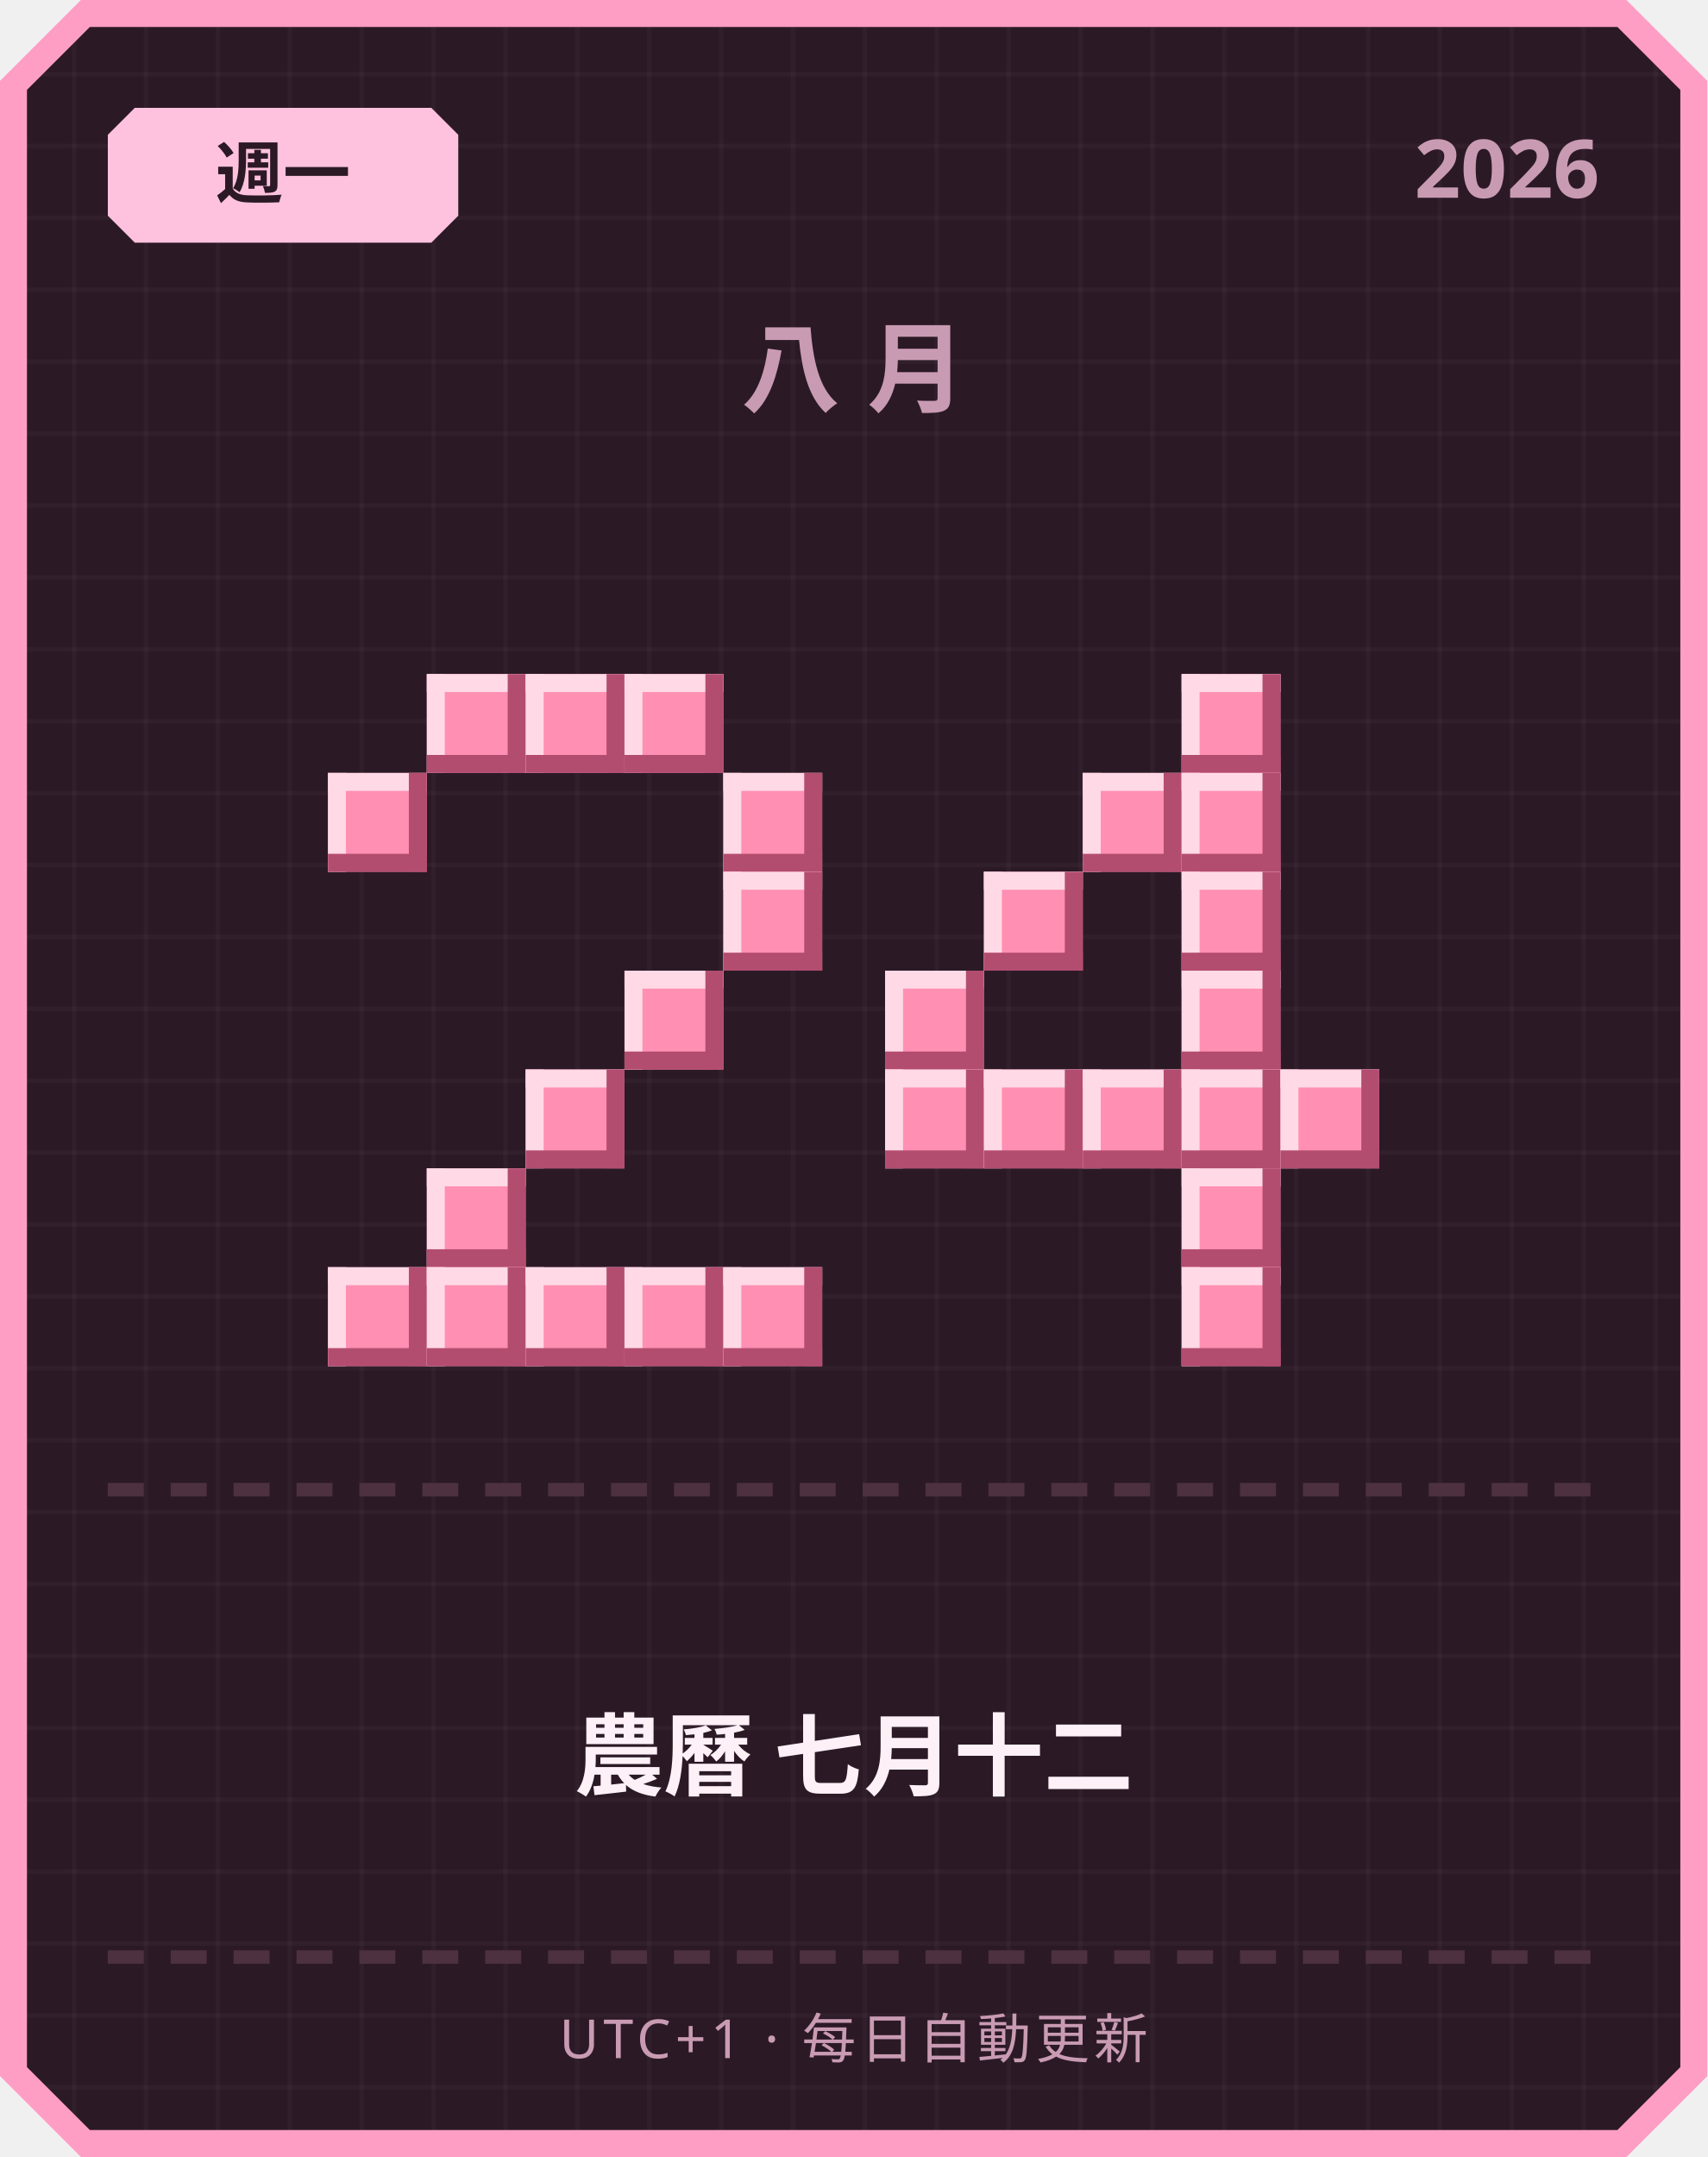
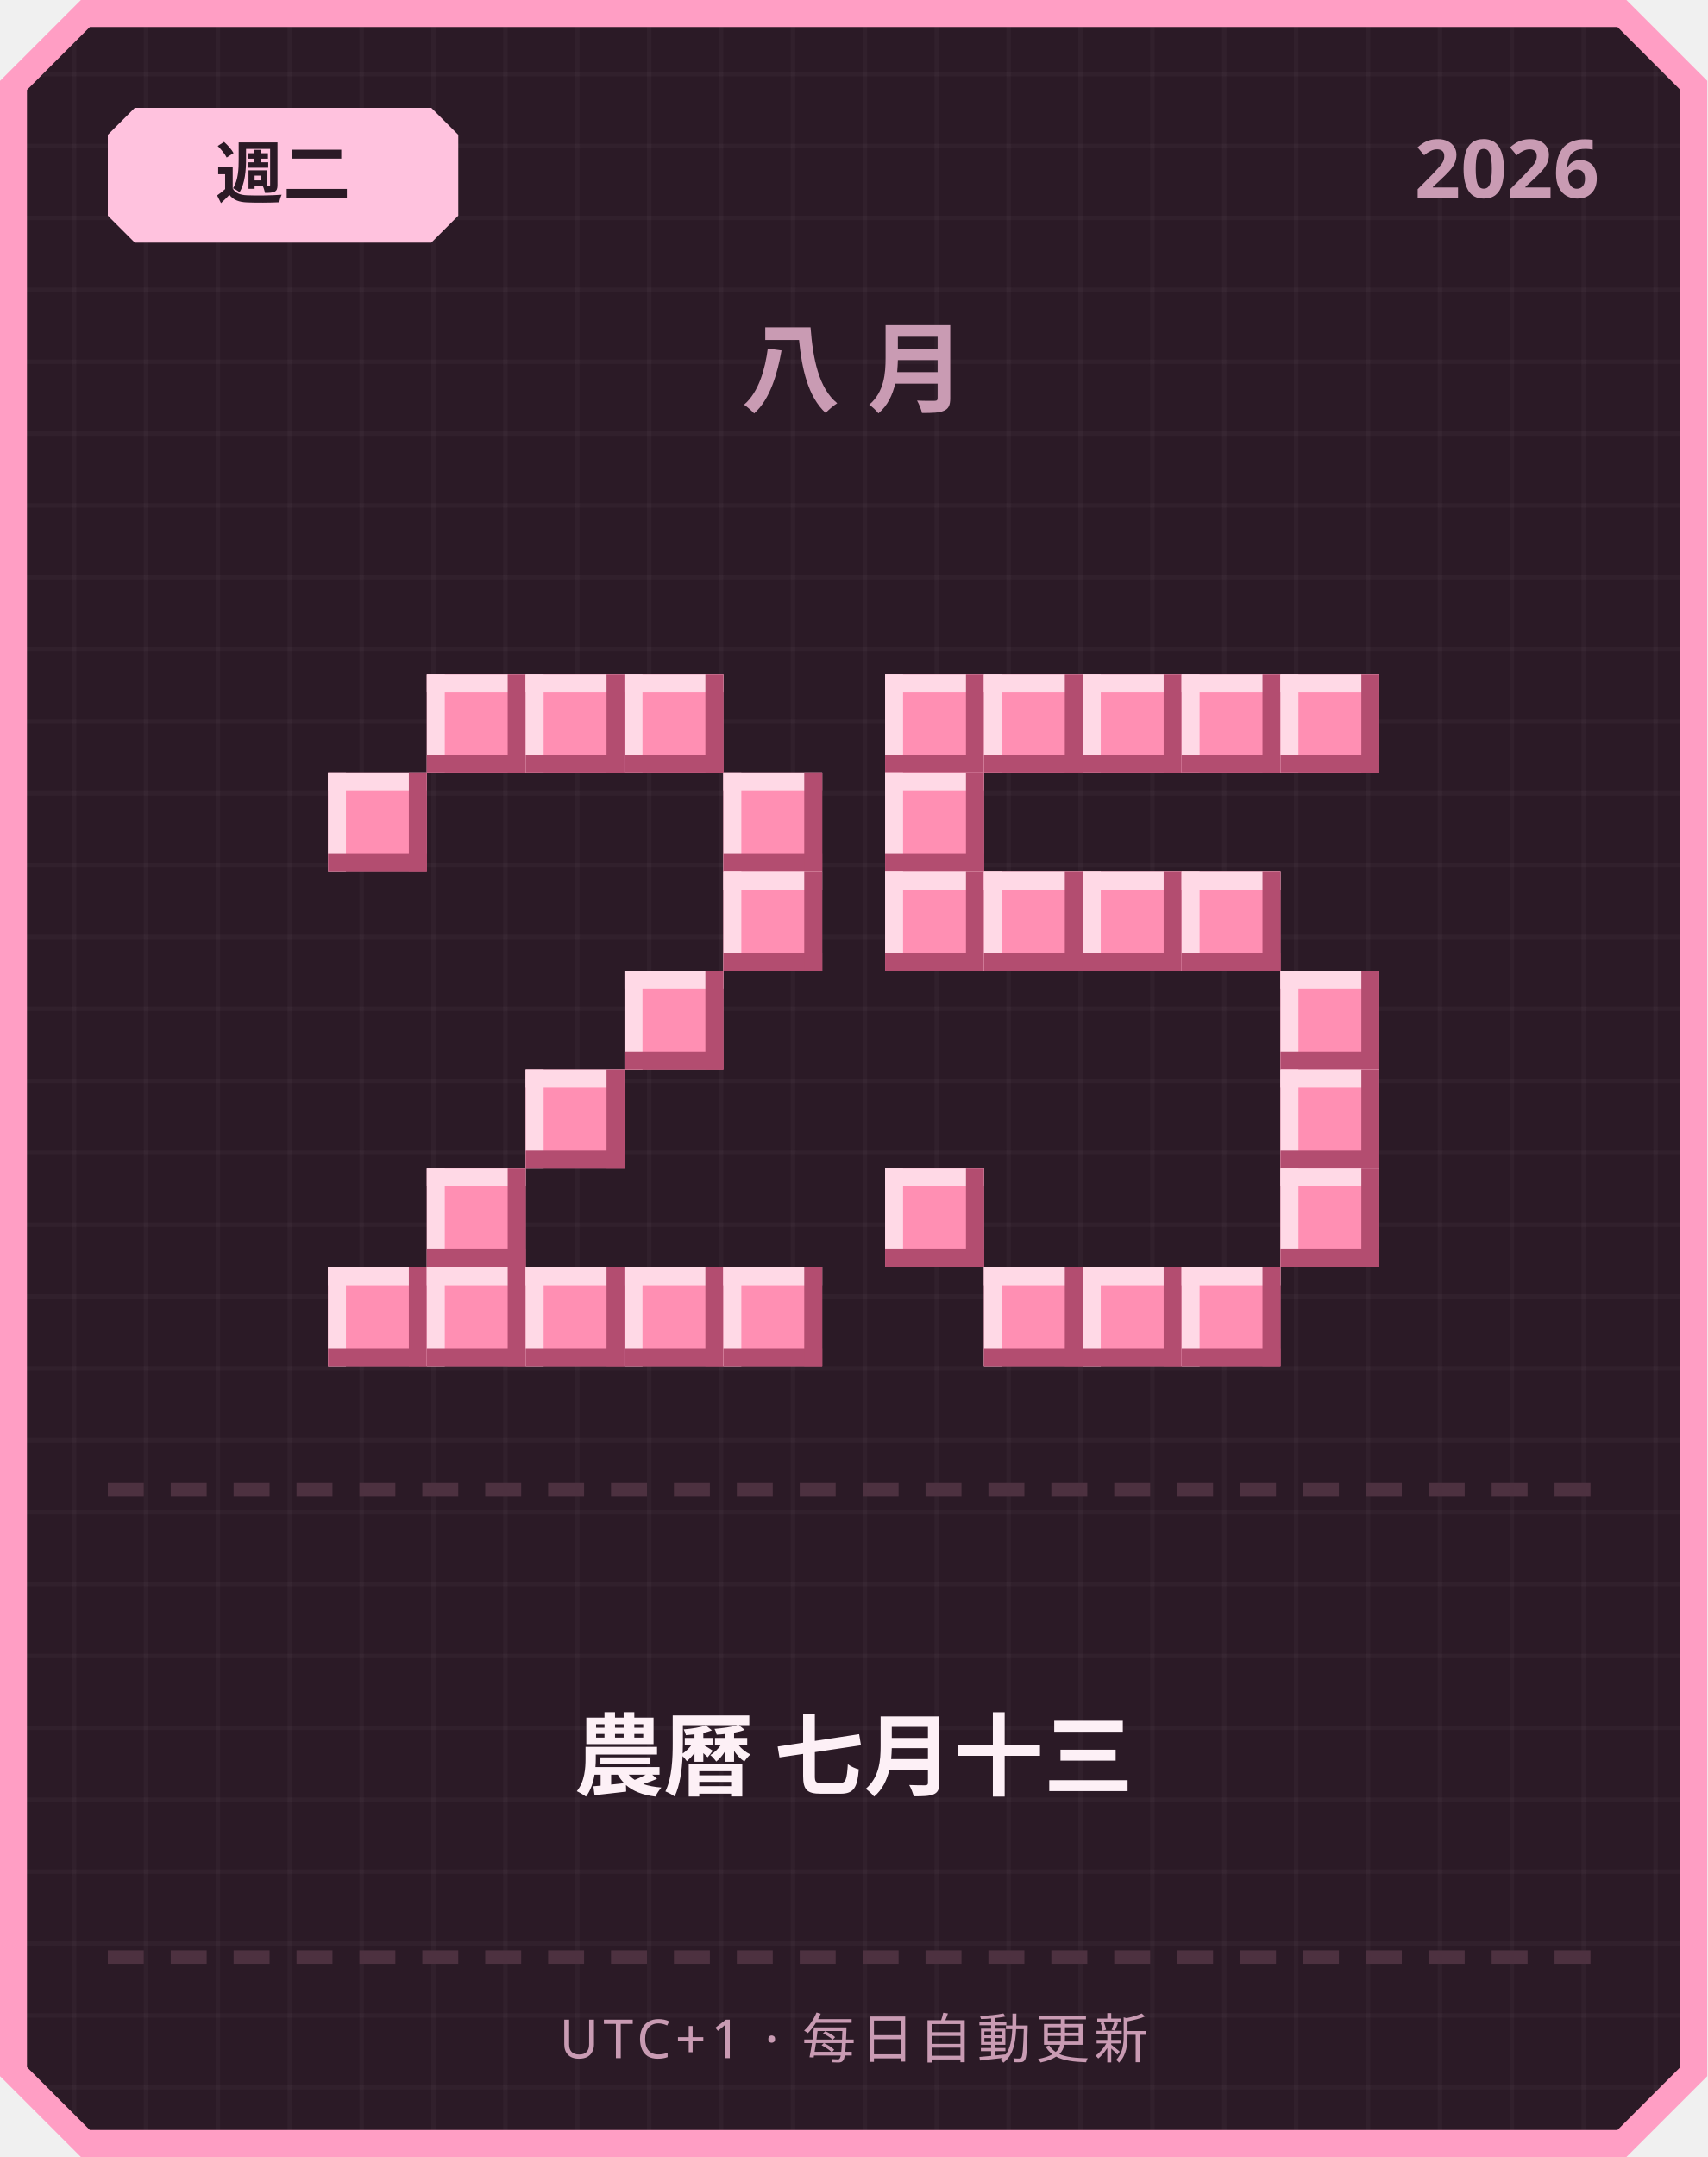
<svg xmlns="http://www.w3.org/2000/svg" width="380" height="480" viewBox="0 0 380 480">
  <defs>
    <pattern id="grid" width="16" height="16" patternUnits="userSpaceOnUse">
      <rect width="16" height="16" fill="#2b1a26" />
      <rect width="1" height="16" fill="#ffffff" opacity="0.03" />
      <rect width="16" height="1" fill="#ffffff" opacity="0.03" />
    </pattern>
  </defs>
  <path d="M 18,0 L 362,0 L 380,18 L 380,462 L 362,480 L 18,480 L 0,462 L 0,18 Z" fill="#ff9ec4" />
  <path d="M 20,6 L 360,6 L 374,20 L 374,460 L 360,474 L 20,474 L 6,460 L 6,20 Z" fill="url(#grid)" />
  <path d="M 30,24 L 96,24 L 102,30 L 102,48 L 96,54 L 30,54 L 24,48 L 24,30 Z" fill="#ffc2de" />
-   <text x="63" y="44" text-anchor="middle" font-family="'Segoe UI', sans-serif" font-size="15" font-weight="700" fill="#2b1a26">週一</text>
+   <text x="63" y="44" text-anchor="middle" font-family="'Segoe UI', sans-serif" font-size="15" font-weight="700" fill="#2b1a26">週二</text>
  <text x="356" y="44" text-anchor="end" font-family="'Segoe UI', sans-serif" font-size="18" font-weight="700" fill="#c99bb3">2026</text>
  <text x="190" y="90" text-anchor="middle" font-family="'Segoe UI', sans-serif" font-size="22" font-weight="700" letter-spacing="6" fill="#c99bb3">八月</text>
  <rect x="95" y="150" width="22" height="22" fill="#ff8fb3" />
  <rect x="95" y="150" width="22" height="4" fill="#ffd9e6" />
  <rect x="95" y="150" width="4" height="22" fill="#ffd9e6" />
  <rect x="95" y="168" width="22" height="4" fill="#b34d70" />
  <rect x="113" y="150" width="4" height="22" fill="#b34d70" />
  <rect x="117" y="150" width="22" height="22" fill="#ff8fb3" />
  <rect x="117" y="150" width="22" height="4" fill="#ffd9e6" />
  <rect x="117" y="150" width="4" height="22" fill="#ffd9e6" />
  <rect x="117" y="168" width="22" height="4" fill="#b34d70" />
  <rect x="135" y="150" width="4" height="22" fill="#b34d70" />
  <rect x="139" y="150" width="22" height="22" fill="#ff8fb3" />
  <rect x="139" y="150" width="22" height="4" fill="#ffd9e6" />
  <rect x="139" y="150" width="4" height="22" fill="#ffd9e6" />
  <rect x="139" y="168" width="22" height="4" fill="#b34d70" />
  <rect x="157" y="150" width="4" height="22" fill="#b34d70" />
  <rect x="73" y="172" width="22" height="22" fill="#ff8fb3" />
  <rect x="73" y="172" width="22" height="4" fill="#ffd9e6" />
  <rect x="73" y="172" width="4" height="22" fill="#ffd9e6" />
  <rect x="73" y="190" width="22" height="4" fill="#b34d70" />
  <rect x="91" y="172" width="4" height="22" fill="#b34d70" />
  <rect x="161" y="172" width="22" height="22" fill="#ff8fb3" />
  <rect x="161" y="172" width="22" height="4" fill="#ffd9e6" />
  <rect x="161" y="172" width="4" height="22" fill="#ffd9e6" />
  <rect x="161" y="190" width="22" height="4" fill="#b34d70" />
  <rect x="179" y="172" width="4" height="22" fill="#b34d70" />
  <rect x="161" y="194" width="22" height="22" fill="#ff8fb3" />
  <rect x="161" y="194" width="22" height="4" fill="#ffd9e6" />
  <rect x="161" y="194" width="4" height="22" fill="#ffd9e6" />
  <rect x="161" y="212" width="22" height="4" fill="#b34d70" />
  <rect x="179" y="194" width="4" height="22" fill="#b34d70" />
  <rect x="139" y="216" width="22" height="22" fill="#ff8fb3" />
  <rect x="139" y="216" width="22" height="4" fill="#ffd9e6" />
  <rect x="139" y="216" width="4" height="22" fill="#ffd9e6" />
  <rect x="139" y="234" width="22" height="4" fill="#b34d70" />
  <rect x="157" y="216" width="4" height="22" fill="#b34d70" />
  <rect x="117" y="238" width="22" height="22" fill="#ff8fb3" />
  <rect x="117" y="238" width="22" height="4" fill="#ffd9e6" />
  <rect x="117" y="238" width="4" height="22" fill="#ffd9e6" />
  <rect x="117" y="256" width="22" height="4" fill="#b34d70" />
  <rect x="135" y="238" width="4" height="22" fill="#b34d70" />
  <rect x="95" y="260" width="22" height="22" fill="#ff8fb3" />
  <rect x="95" y="260" width="22" height="4" fill="#ffd9e6" />
  <rect x="95" y="260" width="4" height="22" fill="#ffd9e6" />
  <rect x="95" y="278" width="22" height="4" fill="#b34d70" />
  <rect x="113" y="260" width="4" height="22" fill="#b34d70" />
  <rect x="73" y="282" width="22" height="22" fill="#ff8fb3" />
  <rect x="73" y="282" width="22" height="4" fill="#ffd9e6" />
  <rect x="73" y="282" width="4" height="22" fill="#ffd9e6" />
  <rect x="73" y="300" width="22" height="4" fill="#b34d70" />
  <rect x="91" y="282" width="4" height="22" fill="#b34d70" />
  <rect x="95" y="282" width="22" height="22" fill="#ff8fb3" />
  <rect x="95" y="282" width="22" height="4" fill="#ffd9e6" />
  <rect x="95" y="282" width="4" height="22" fill="#ffd9e6" />
  <rect x="95" y="300" width="22" height="4" fill="#b34d70" />
  <rect x="113" y="282" width="4" height="22" fill="#b34d70" />
  <rect x="117" y="282" width="22" height="22" fill="#ff8fb3" />
  <rect x="117" y="282" width="22" height="4" fill="#ffd9e6" />
  <rect x="117" y="282" width="4" height="22" fill="#ffd9e6" />
  <rect x="117" y="300" width="22" height="4" fill="#b34d70" />
  <rect x="135" y="282" width="4" height="22" fill="#b34d70" />
  <rect x="139" y="282" width="22" height="22" fill="#ff8fb3" />
  <rect x="139" y="282" width="22" height="4" fill="#ffd9e6" />
  <rect x="139" y="282" width="4" height="22" fill="#ffd9e6" />
  <rect x="139" y="300" width="22" height="4" fill="#b34d70" />
  <rect x="157" y="282" width="4" height="22" fill="#b34d70" />
  <rect x="161" y="282" width="22" height="22" fill="#ff8fb3" />
  <rect x="161" y="282" width="22" height="4" fill="#ffd9e6" />
  <rect x="161" y="282" width="4" height="22" fill="#ffd9e6" />
  <rect x="161" y="300" width="22" height="4" fill="#b34d70" />
  <rect x="179" y="282" width="4" height="22" fill="#b34d70" />
+   <rect x="197" y="150" width="22" height="22" fill="#ff8fb3" />
+   <rect x="197" y="150" width="22" height="4" fill="#ffd9e6" />
+   <rect x="197" y="150" width="4" height="22" fill="#ffd9e6" />
+   <rect x="197" y="168" width="22" height="4" fill="#b34d70" />
+   <rect x="215" y="150" width="4" height="22" fill="#b34d70" />
+   <rect x="219" y="150" width="22" height="22" fill="#ff8fb3" />
+   <rect x="219" y="150" width="22" height="4" fill="#ffd9e6" />
+   <rect x="219" y="150" width="4" height="22" fill="#ffd9e6" />
+   <rect x="219" y="168" width="22" height="4" fill="#b34d70" />
+   <rect x="237" y="150" width="4" height="22" fill="#b34d70" />
+   <rect x="241" y="150" width="22" height="22" fill="#ff8fb3" />
+   <rect x="241" y="150" width="22" height="4" fill="#ffd9e6" />
+   <rect x="241" y="150" width="4" height="22" fill="#ffd9e6" />
+   <rect x="241" y="168" width="22" height="4" fill="#b34d70" />
+   <rect x="259" y="150" width="4" height="22" fill="#b34d70" />
  <rect x="263" y="150" width="22" height="22" fill="#ff8fb3" />
  <rect x="263" y="150" width="22" height="4" fill="#ffd9e6" />
  <rect x="263" y="150" width="4" height="22" fill="#ffd9e6" />
  <rect x="263" y="168" width="22" height="4" fill="#b34d70" />
  <rect x="281" y="150" width="4" height="22" fill="#b34d70" />
-   <rect x="241" y="172" width="22" height="22" fill="#ff8fb3" />
-   <rect x="241" y="172" width="22" height="4" fill="#ffd9e6" />
-   <rect x="241" y="172" width="4" height="22" fill="#ffd9e6" />
-   <rect x="241" y="190" width="22" height="4" fill="#b34d70" />
-   <rect x="259" y="172" width="4" height="22" fill="#b34d70" />
-   <rect x="263" y="172" width="22" height="22" fill="#ff8fb3" />
-   <rect x="263" y="172" width="22" height="4" fill="#ffd9e6" />
-   <rect x="263" y="172" width="4" height="22" fill="#ffd9e6" />
-   <rect x="263" y="190" width="22" height="4" fill="#b34d70" />
-   <rect x="281" y="172" width="4" height="22" fill="#b34d70" />
+   <rect x="285" y="150" width="22" height="22" fill="#ff8fb3" />
+   <rect x="285" y="150" width="22" height="4" fill="#ffd9e6" />
+   <rect x="285" y="150" width="4" height="22" fill="#ffd9e6" />
+   <rect x="285" y="168" width="22" height="4" fill="#b34d70" />
+   <rect x="303" y="150" width="4" height="22" fill="#b34d70" />
+   <rect x="197" y="172" width="22" height="22" fill="#ff8fb3" />
+   <rect x="197" y="172" width="22" height="4" fill="#ffd9e6" />
+   <rect x="197" y="172" width="4" height="22" fill="#ffd9e6" />
+   <rect x="197" y="190" width="22" height="4" fill="#b34d70" />
+   <rect x="215" y="172" width="4" height="22" fill="#b34d70" />
+   <rect x="197" y="194" width="22" height="22" fill="#ff8fb3" />
+   <rect x="197" y="194" width="22" height="4" fill="#ffd9e6" />
+   <rect x="197" y="194" width="4" height="22" fill="#ffd9e6" />
+   <rect x="197" y="212" width="22" height="4" fill="#b34d70" />
+   <rect x="215" y="194" width="4" height="22" fill="#b34d70" />
  <rect x="219" y="194" width="22" height="22" fill="#ff8fb3" />
  <rect x="219" y="194" width="22" height="4" fill="#ffd9e6" />
  <rect x="219" y="194" width="4" height="22" fill="#ffd9e6" />
  <rect x="219" y="212" width="22" height="4" fill="#b34d70" />
  <rect x="237" y="194" width="4" height="22" fill="#b34d70" />
+   <rect x="241" y="194" width="22" height="22" fill="#ff8fb3" />
+   <rect x="241" y="194" width="22" height="4" fill="#ffd9e6" />
+   <rect x="241" y="194" width="4" height="22" fill="#ffd9e6" />
+   <rect x="241" y="212" width="22" height="4" fill="#b34d70" />
+   <rect x="259" y="194" width="4" height="22" fill="#b34d70" />
  <rect x="263" y="194" width="22" height="22" fill="#ff8fb3" />
  <rect x="263" y="194" width="22" height="4" fill="#ffd9e6" />
  <rect x="263" y="194" width="4" height="22" fill="#ffd9e6" />
  <rect x="263" y="212" width="22" height="4" fill="#b34d70" />
  <rect x="281" y="194" width="4" height="22" fill="#b34d70" />
-   <rect x="197" y="216" width="22" height="22" fill="#ff8fb3" />
-   <rect x="197" y="216" width="22" height="4" fill="#ffd9e6" />
-   <rect x="197" y="216" width="4" height="22" fill="#ffd9e6" />
-   <rect x="197" y="234" width="22" height="4" fill="#b34d70" />
-   <rect x="215" y="216" width="4" height="22" fill="#b34d70" />
-   <rect x="263" y="216" width="22" height="22" fill="#ff8fb3" />
-   <rect x="263" y="216" width="22" height="4" fill="#ffd9e6" />
-   <rect x="263" y="216" width="4" height="22" fill="#ffd9e6" />
-   <rect x="263" y="234" width="22" height="4" fill="#b34d70" />
-   <rect x="281" y="216" width="4" height="22" fill="#b34d70" />
-   <rect x="197" y="238" width="22" height="22" fill="#ff8fb3" />
-   <rect x="197" y="238" width="22" height="4" fill="#ffd9e6" />
-   <rect x="197" y="238" width="4" height="22" fill="#ffd9e6" />
-   <rect x="197" y="256" width="22" height="4" fill="#b34d70" />
-   <rect x="215" y="238" width="4" height="22" fill="#b34d70" />
-   <rect x="219" y="238" width="22" height="22" fill="#ff8fb3" />
-   <rect x="219" y="238" width="22" height="4" fill="#ffd9e6" />
-   <rect x="219" y="238" width="4" height="22" fill="#ffd9e6" />
-   <rect x="219" y="256" width="22" height="4" fill="#b34d70" />
-   <rect x="237" y="238" width="4" height="22" fill="#b34d70" />
-   <rect x="241" y="238" width="22" height="22" fill="#ff8fb3" />
-   <rect x="241" y="238" width="22" height="4" fill="#ffd9e6" />
-   <rect x="241" y="238" width="4" height="22" fill="#ffd9e6" />
-   <rect x="241" y="256" width="22" height="4" fill="#b34d70" />
-   <rect x="259" y="238" width="4" height="22" fill="#b34d70" />
-   <rect x="263" y="238" width="22" height="22" fill="#ff8fb3" />
-   <rect x="263" y="238" width="22" height="4" fill="#ffd9e6" />
-   <rect x="263" y="238" width="4" height="22" fill="#ffd9e6" />
-   <rect x="263" y="256" width="22" height="4" fill="#b34d70" />
-   <rect x="281" y="238" width="4" height="22" fill="#b34d70" />
+   <rect x="285" y="216" width="22" height="22" fill="#ff8fb3" />
+   <rect x="285" y="216" width="22" height="4" fill="#ffd9e6" />
+   <rect x="285" y="216" width="4" height="22" fill="#ffd9e6" />
+   <rect x="285" y="234" width="22" height="4" fill="#b34d70" />
+   <rect x="303" y="216" width="4" height="22" fill="#b34d70" />
  <rect x="285" y="238" width="22" height="22" fill="#ff8fb3" />
  <rect x="285" y="238" width="22" height="4" fill="#ffd9e6" />
  <rect x="285" y="238" width="4" height="22" fill="#ffd9e6" />
  <rect x="285" y="256" width="22" height="4" fill="#b34d70" />
  <rect x="303" y="238" width="4" height="22" fill="#b34d70" />
-   <rect x="263" y="260" width="22" height="22" fill="#ff8fb3" />
-   <rect x="263" y="260" width="22" height="4" fill="#ffd9e6" />
-   <rect x="263" y="260" width="4" height="22" fill="#ffd9e6" />
-   <rect x="263" y="278" width="22" height="4" fill="#b34d70" />
-   <rect x="281" y="260" width="4" height="22" fill="#b34d70" />
+   <rect x="197" y="260" width="22" height="22" fill="#ff8fb3" />
+   <rect x="197" y="260" width="22" height="4" fill="#ffd9e6" />
+   <rect x="197" y="260" width="4" height="22" fill="#ffd9e6" />
+   <rect x="197" y="278" width="22" height="4" fill="#b34d70" />
+   <rect x="215" y="260" width="4" height="22" fill="#b34d70" />
+   <rect x="285" y="260" width="22" height="22" fill="#ff8fb3" />
+   <rect x="285" y="260" width="22" height="4" fill="#ffd9e6" />
+   <rect x="285" y="260" width="4" height="22" fill="#ffd9e6" />
+   <rect x="285" y="278" width="22" height="4" fill="#b34d70" />
+   <rect x="303" y="260" width="4" height="22" fill="#b34d70" />
+   <rect x="219" y="282" width="22" height="22" fill="#ff8fb3" />
+   <rect x="219" y="282" width="22" height="4" fill="#ffd9e6" />
+   <rect x="219" y="282" width="4" height="22" fill="#ffd9e6" />
+   <rect x="219" y="300" width="22" height="4" fill="#b34d70" />
+   <rect x="237" y="282" width="4" height="22" fill="#b34d70" />
+   <rect x="241" y="282" width="22" height="22" fill="#ff8fb3" />
+   <rect x="241" y="282" width="22" height="4" fill="#ffd9e6" />
+   <rect x="241" y="282" width="4" height="22" fill="#ffd9e6" />
+   <rect x="241" y="300" width="22" height="4" fill="#b34d70" />
+   <rect x="259" y="282" width="4" height="22" fill="#b34d70" />
  <rect x="263" y="282" width="22" height="22" fill="#ff8fb3" />
  <rect x="263" y="282" width="22" height="4" fill="#ffd9e6" />
  <rect x="263" y="282" width="4" height="22" fill="#ffd9e6" />
  <rect x="263" y="300" width="22" height="4" fill="#b34d70" />
  <rect x="281" y="282" width="4" height="22" fill="#b34d70" />
  <rect x="24" y="330" width="8" height="3" fill="#4d3140" />
  <rect x="38" y="330" width="8" height="3" fill="#4d3140" />
  <rect x="52" y="330" width="8" height="3" fill="#4d3140" />
  <rect x="66" y="330" width="8" height="3" fill="#4d3140" />
  <rect x="80" y="330" width="8" height="3" fill="#4d3140" />
  <rect x="94" y="330" width="8" height="3" fill="#4d3140" />
  <rect x="108" y="330" width="8" height="3" fill="#4d3140" />
  <rect x="122" y="330" width="8" height="3" fill="#4d3140" />
  <rect x="136" y="330" width="8" height="3" fill="#4d3140" />
  <rect x="150" y="330" width="8" height="3" fill="#4d3140" />
  <rect x="164" y="330" width="8" height="3" fill="#4d3140" />
  <rect x="178" y="330" width="8" height="3" fill="#4d3140" />
  <rect x="192" y="330" width="8" height="3" fill="#4d3140" />
  <rect x="206" y="330" width="8" height="3" fill="#4d3140" />
  <rect x="220" y="330" width="8" height="3" fill="#4d3140" />
  <rect x="234" y="330" width="8" height="3" fill="#4d3140" />
  <rect x="248" y="330" width="8" height="3" fill="#4d3140" />
  <rect x="262" y="330" width="8" height="3" fill="#4d3140" />
  <rect x="276" y="330" width="8" height="3" fill="#4d3140" />
  <rect x="290" y="330" width="8" height="3" fill="#4d3140" />
  <rect x="304" y="330" width="8" height="3" fill="#4d3140" />
  <rect x="318" y="330" width="8" height="3" fill="#4d3140" />
  <rect x="332" y="330" width="8" height="3" fill="#4d3140" />
  <rect x="346" y="330" width="8" height="3" fill="#4d3140" />
-   <text x="190" y="398" text-anchor="middle" font-family="'Segoe UI', 'Microsoft JhengHei', sans-serif" font-size="20" font-weight="700" fill="#fdf0f6">農曆 七月十二</text>
+   <text x="190" y="398" text-anchor="middle" font-family="'Segoe UI', 'Microsoft JhengHei', sans-serif" font-size="20" font-weight="700" fill="#fdf0f6">農曆 七月十三</text>
  <rect x="24" y="434" width="8" height="3" fill="#4d3140" />
  <rect x="38" y="434" width="8" height="3" fill="#4d3140" />
  <rect x="52" y="434" width="8" height="3" fill="#4d3140" />
  <rect x="66" y="434" width="8" height="3" fill="#4d3140" />
  <rect x="80" y="434" width="8" height="3" fill="#4d3140" />
  <rect x="94" y="434" width="8" height="3" fill="#4d3140" />
  <rect x="108" y="434" width="8" height="3" fill="#4d3140" />
  <rect x="122" y="434" width="8" height="3" fill="#4d3140" />
  <rect x="136" y="434" width="8" height="3" fill="#4d3140" />
  <rect x="150" y="434" width="8" height="3" fill="#4d3140" />
  <rect x="164" y="434" width="8" height="3" fill="#4d3140" />
  <rect x="178" y="434" width="8" height="3" fill="#4d3140" />
  <rect x="192" y="434" width="8" height="3" fill="#4d3140" />
  <rect x="206" y="434" width="8" height="3" fill="#4d3140" />
  <rect x="220" y="434" width="8" height="3" fill="#4d3140" />
  <rect x="234" y="434" width="8" height="3" fill="#4d3140" />
  <rect x="248" y="434" width="8" height="3" fill="#4d3140" />
  <rect x="262" y="434" width="8" height="3" fill="#4d3140" />
  <rect x="276" y="434" width="8" height="3" fill="#4d3140" />
  <rect x="290" y="434" width="8" height="3" fill="#4d3140" />
  <rect x="304" y="434" width="8" height="3" fill="#4d3140" />
  <rect x="318" y="434" width="8" height="3" fill="#4d3140" />
  <rect x="332" y="434" width="8" height="3" fill="#4d3140" />
  <rect x="346" y="434" width="8" height="3" fill="#4d3140" />
  <text x="190" y="458" text-anchor="middle" font-family="'Segoe UI', sans-serif" font-size="12" letter-spacing="1" fill="#c99bb3">UTC+1 · 每日自動更新</text>
</svg>
